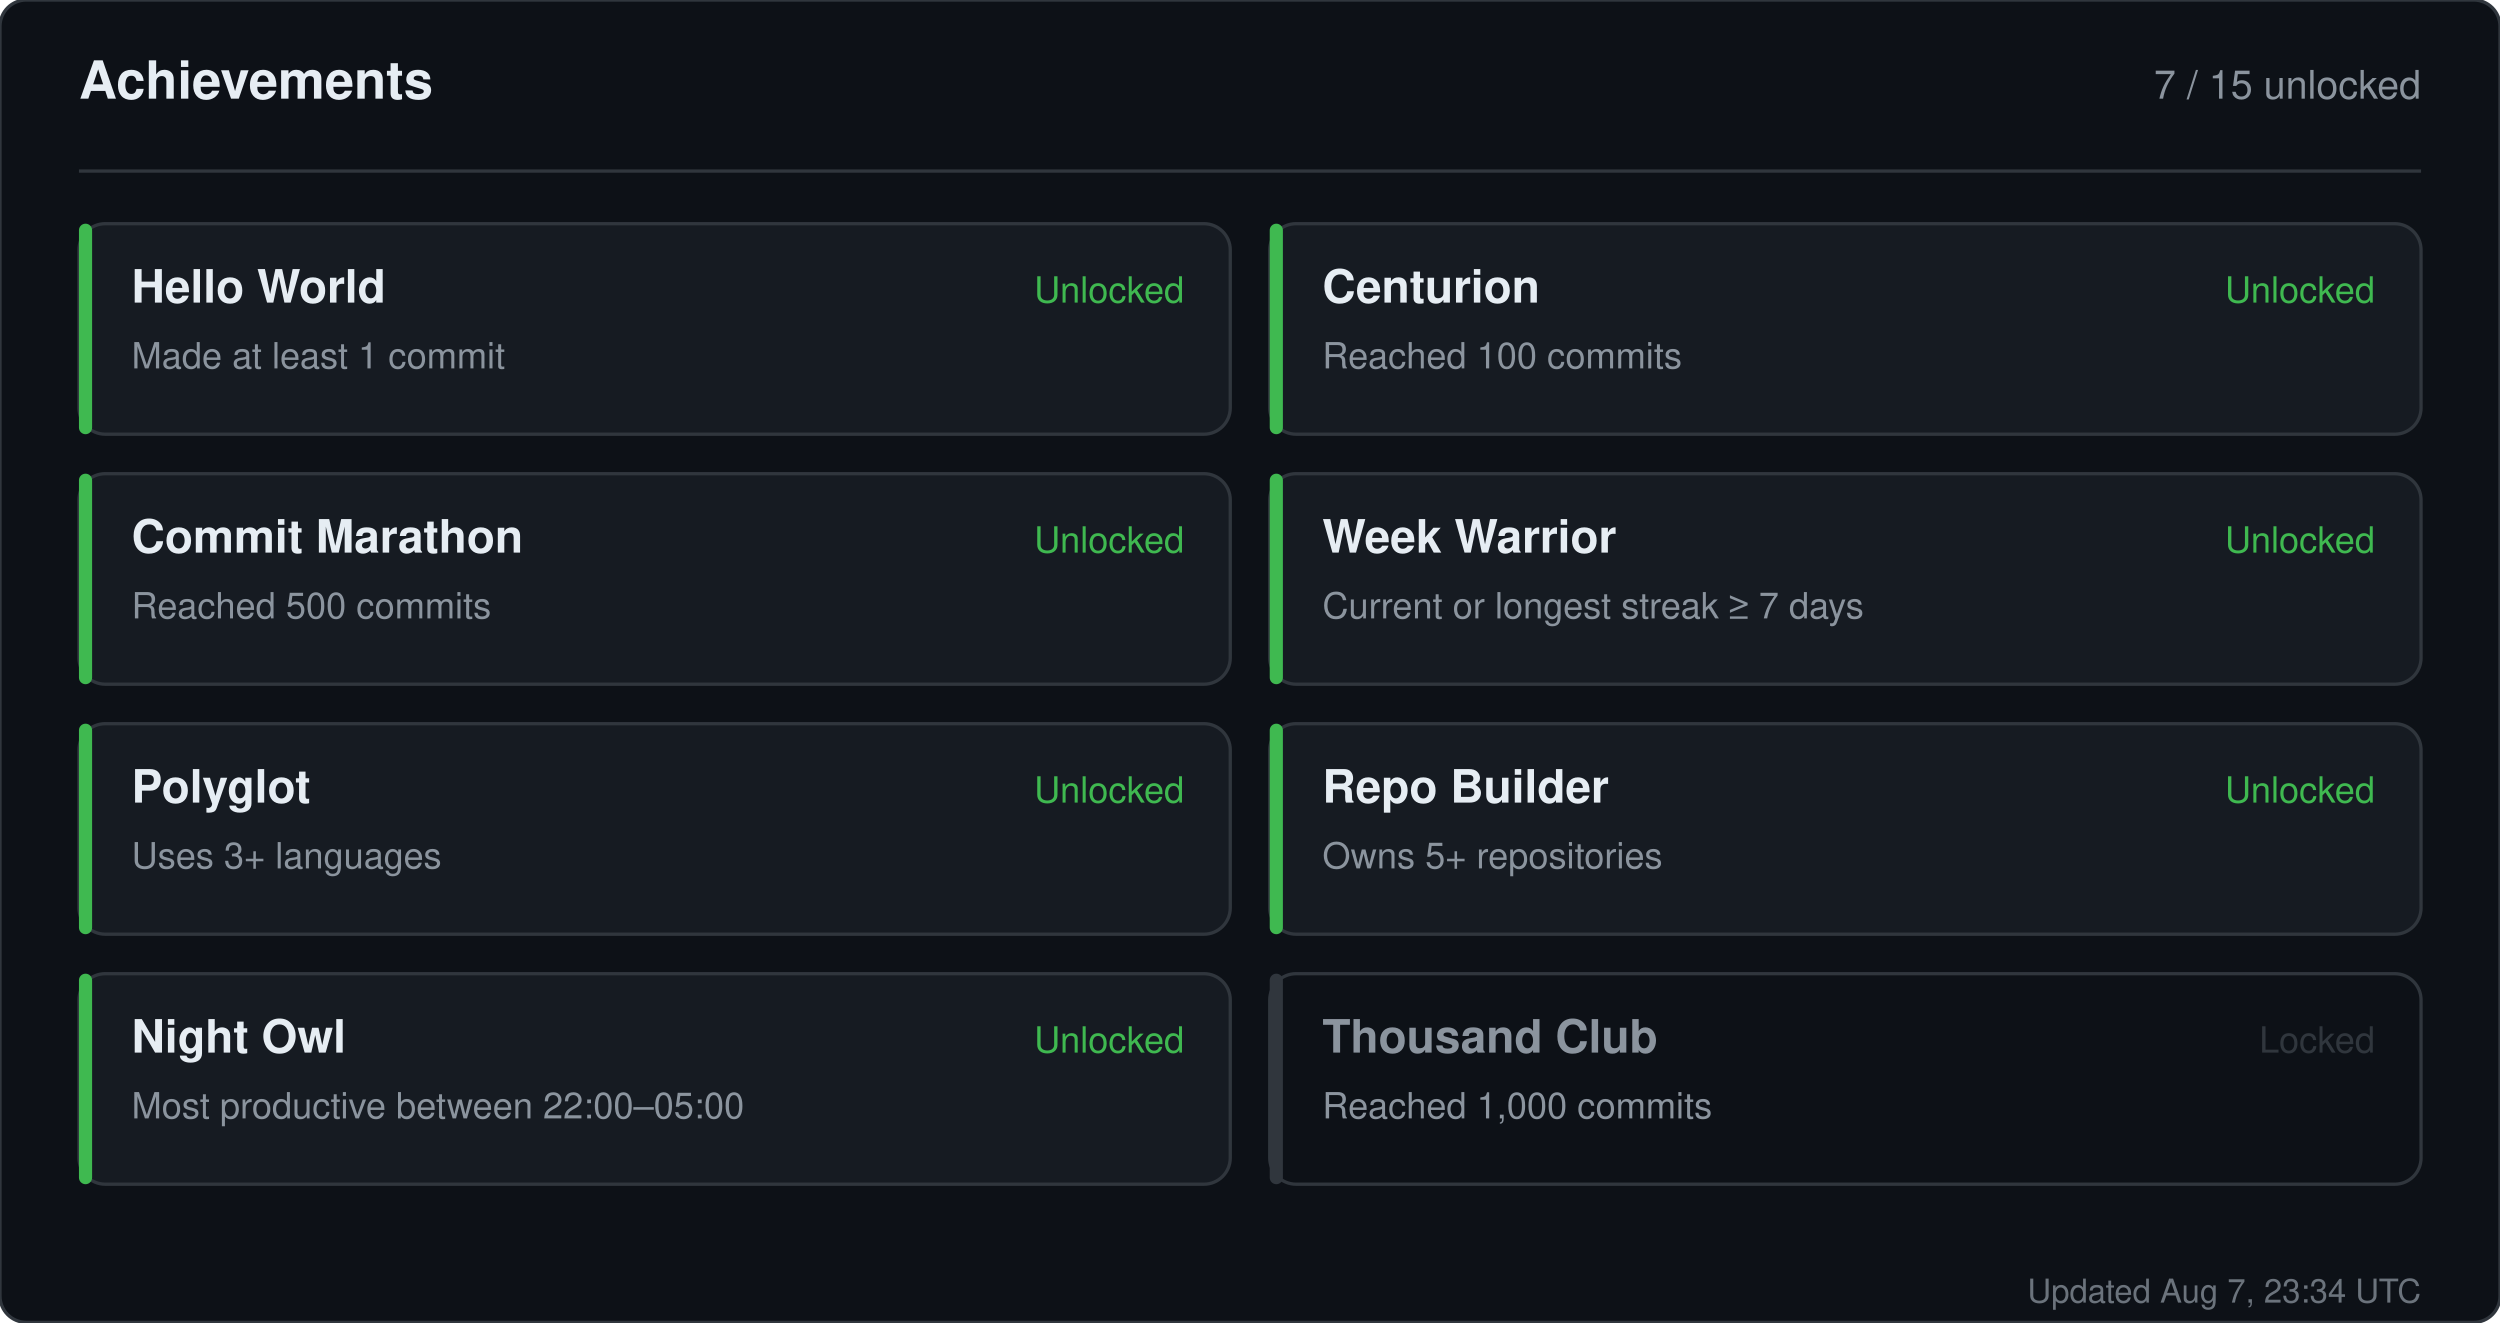
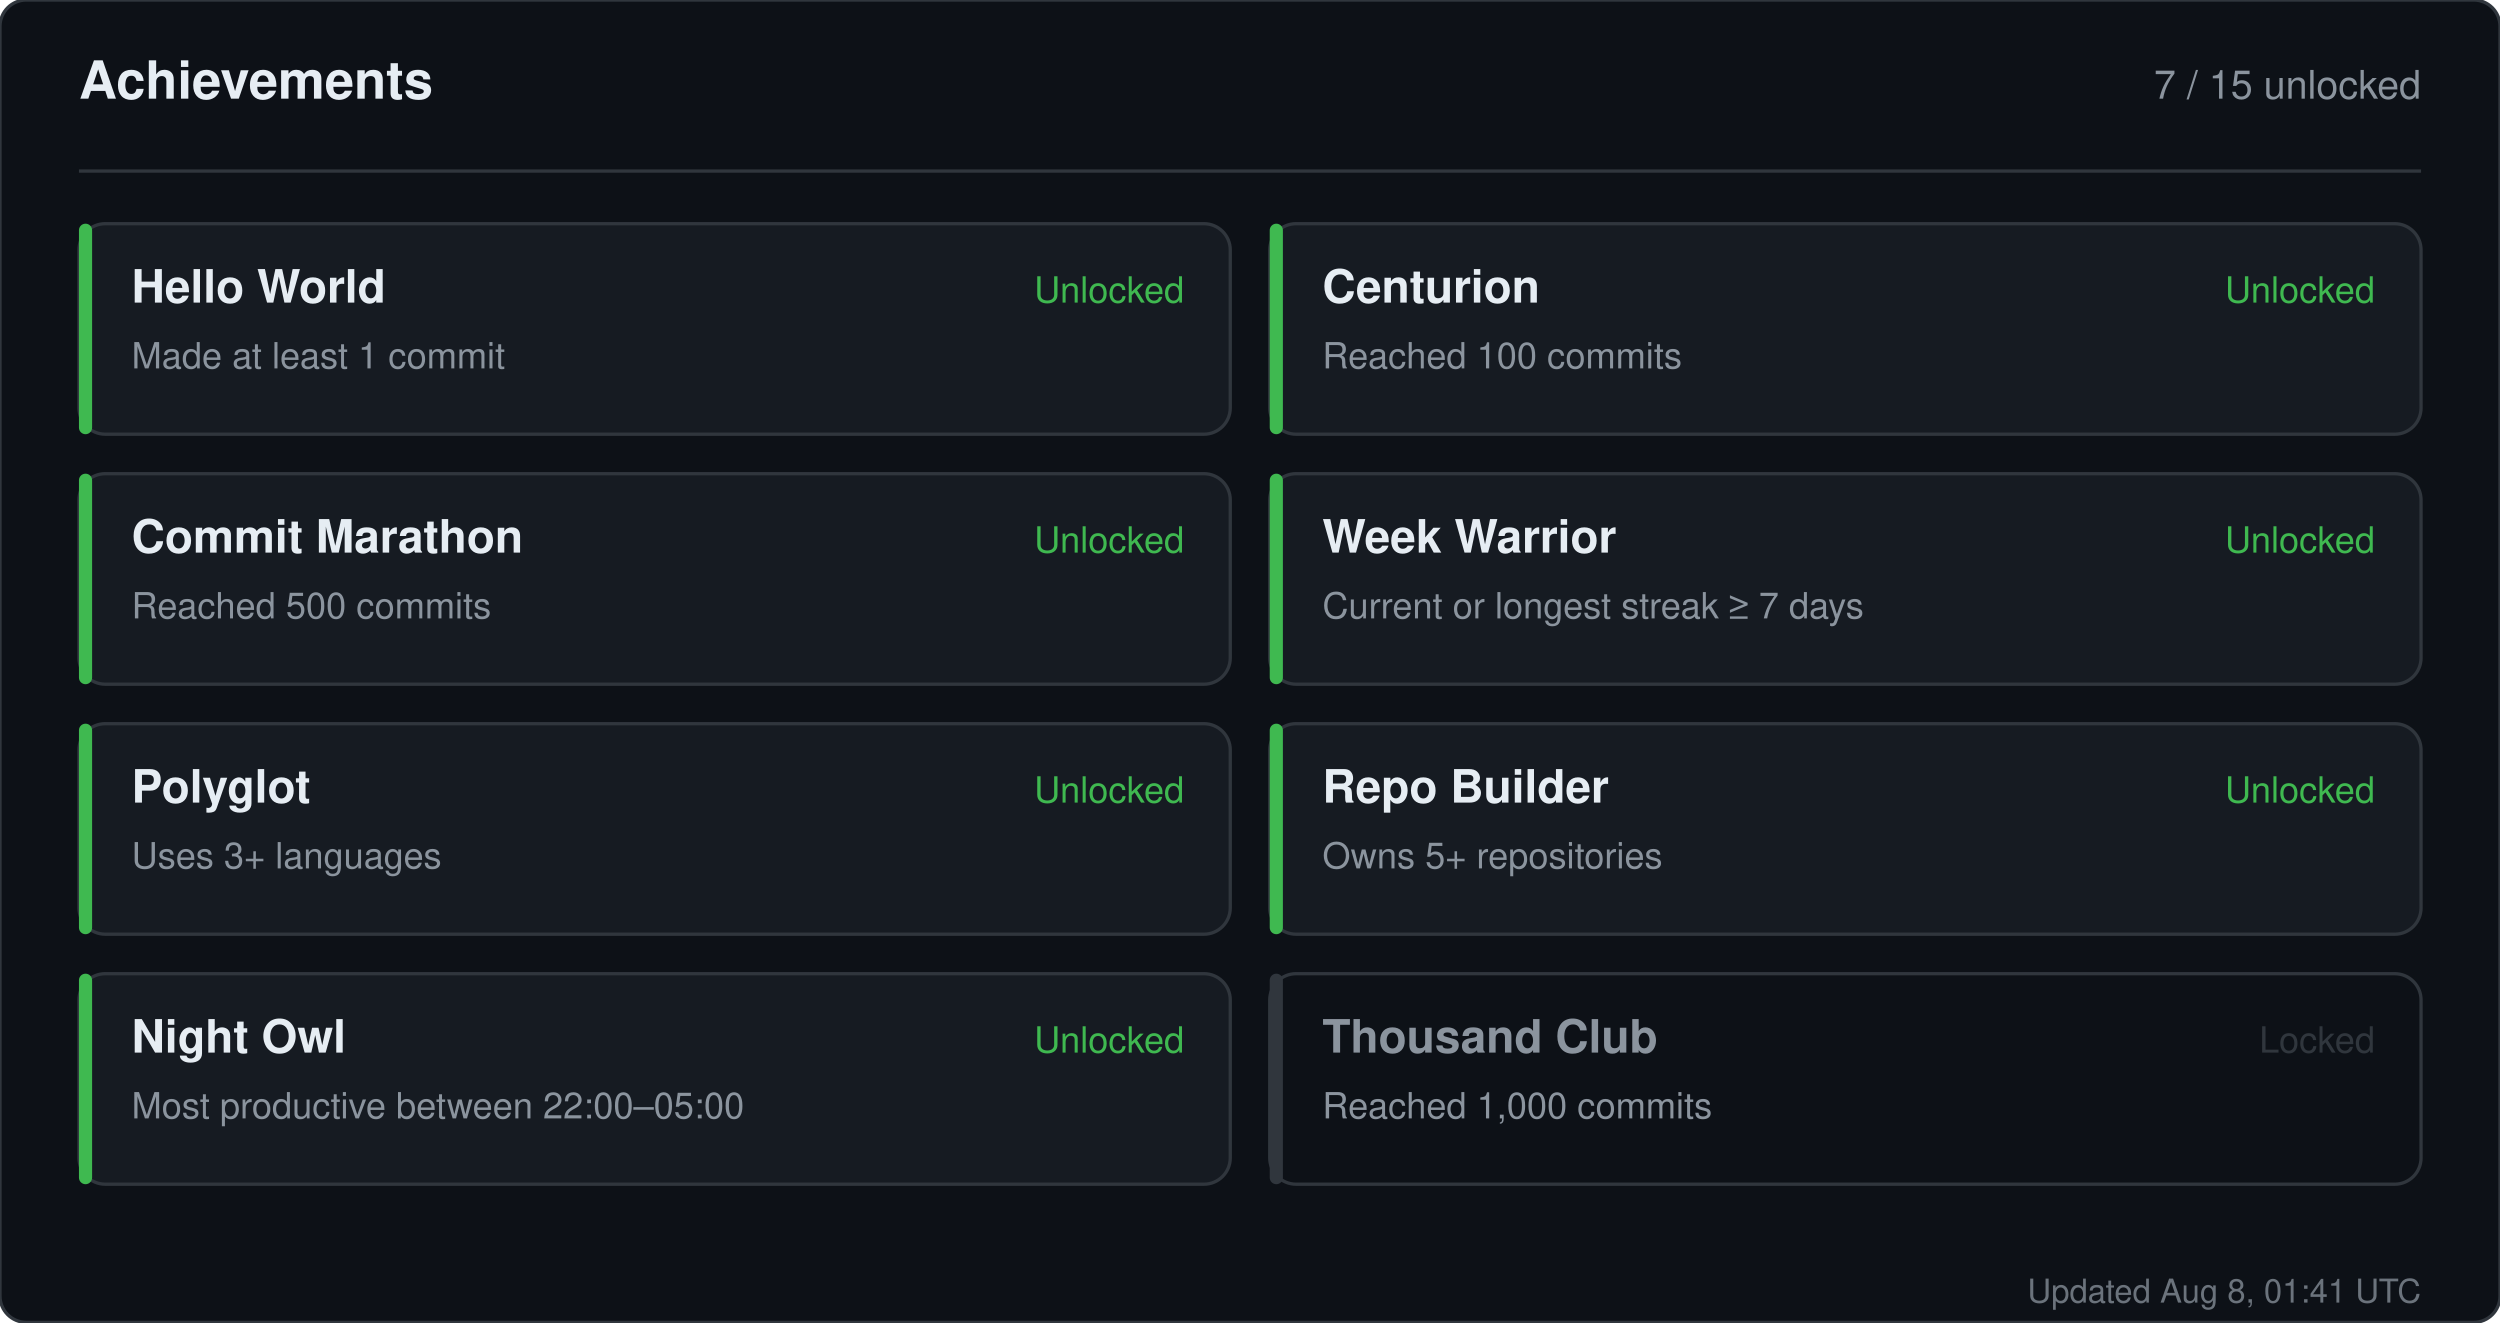
<svg xmlns="http://www.w3.org/2000/svg" width="760" height="402" viewBox="0 0 760 402" role="img" aria-label="Achievements for sandiirawan12">
  <rect width="760" height="402" rx="8" fill="#0d1117" stroke="#30363d" />
  <g font-family="-apple-system, BlinkMacSystemFont, Segoe UI, Helvetica, Arial, sans-serif">
    <text x="24" y="30" fill="#e6edf3" font-size="16" font-weight="700">Achievements</text>
    <text x="736" y="30" fill="#8b949e" font-size="12" text-anchor="end">7 / 15 unlocked</text>
    <line x1="24" y1="52" x2="736" y2="52" stroke="#30363d" />
    <rect x="24" y="68" width="350" height="64" rx="8" fill="#161b22" stroke="#30363d" />
    <rect x="24" y="68" width="4" height="64" rx="2" fill="#3fb950" />
    <text x="40" y="92" fill="#e6edf3" font-size="14" font-weight="700">Hello World</text>
    <text x="40" y="112" fill="#8b949e" font-size="11">Made at least 1 commit</text>
    <text x="360" y="92" fill="#3fb950" font-size="11" text-anchor="end">Unlocked</text>
    <rect x="386" y="68" width="350" height="64" rx="8" fill="#161b22" stroke="#30363d" />
    <rect x="386" y="68" width="4" height="64" rx="2" fill="#3fb950" />
    <text x="402" y="92" fill="#e6edf3" font-size="14" font-weight="700">Centurion</text>
    <text x="402" y="112" fill="#8b949e" font-size="11">Reached 100 commits</text>
    <text x="722" y="92" fill="#3fb950" font-size="11" text-anchor="end">Unlocked</text>
    <rect x="24" y="144" width="350" height="64" rx="8" fill="#161b22" stroke="#30363d" />
    <rect x="24" y="144" width="4" height="64" rx="2" fill="#3fb950" />
    <text x="40" y="168" fill="#e6edf3" font-size="14" font-weight="700">Commit Marathon</text>
    <text x="40" y="188" fill="#8b949e" font-size="11">Reached 500 commits</text>
    <text x="360" y="168" fill="#3fb950" font-size="11" text-anchor="end">Unlocked</text>
    <rect x="386" y="144" width="350" height="64" rx="8" fill="#161b22" stroke="#30363d" />
    <rect x="386" y="144" width="4" height="64" rx="2" fill="#3fb950" />
    <text x="402" y="168" fill="#e6edf3" font-size="14" font-weight="700">Week Warrior</text>
    <text x="402" y="188" fill="#8b949e" font-size="11">Current or longest streak ≥ 7 days</text>
    <text x="722" y="168" fill="#3fb950" font-size="11" text-anchor="end">Unlocked</text>
    <rect x="24" y="220" width="350" height="64" rx="8" fill="#161b22" stroke="#30363d" />
    <rect x="24" y="220" width="4" height="64" rx="2" fill="#3fb950" />
    <text x="40" y="244" fill="#e6edf3" font-size="14" font-weight="700">Polyglot</text>
    <text x="40" y="264" fill="#8b949e" font-size="11">Uses 3+ languages</text>
    <text x="360" y="244" fill="#3fb950" font-size="11" text-anchor="end">Unlocked</text>
    <rect x="386" y="220" width="350" height="64" rx="8" fill="#161b22" stroke="#30363d" />
    <rect x="386" y="220" width="4" height="64" rx="2" fill="#3fb950" />
    <text x="402" y="244" fill="#e6edf3" font-size="14" font-weight="700">Repo Builder</text>
    <text x="402" y="264" fill="#8b949e" font-size="11">Owns 5+ repositories</text>
    <text x="722" y="244" fill="#3fb950" font-size="11" text-anchor="end">Unlocked</text>
    <rect x="24" y="296" width="350" height="64" rx="8" fill="#161b22" stroke="#30363d" />
    <rect x="24" y="296" width="4" height="64" rx="2" fill="#3fb950" />
    <text x="40" y="320" fill="#e6edf3" font-size="14" font-weight="700">Night Owl</text>
    <text x="40" y="340" fill="#8b949e" font-size="11">Most productive between 22:00–05:00</text>
    <text x="360" y="320" fill="#3fb950" font-size="11" text-anchor="end">Unlocked</text>
    <rect x="386" y="296" width="350" height="64" rx="8" fill="#0d1117" stroke="#30363d" />
    <rect x="386" y="296" width="4" height="64" rx="2" fill="#30363d" />
    <text x="402" y="320" fill="#8b949e" font-size="14" font-weight="700">Thousand Club</text>
    <text x="402" y="340" fill="#8b949e" font-size="11">Reached 1,000 commits</text>
    <text x="722" y="320" fill="#30363d" font-size="11" text-anchor="end">Locked</text>
-     <text x="736" y="396" fill="#8b949e" font-size="10" text-anchor="end" opacity="0.75">Updated Aug 7, 23:34 UTC</text>
+     <text x="736" y="396" fill="#8b949e" font-size="10" text-anchor="end" opacity="0.75">Updated Aug 8, 01:41 UTC</text>
  </g>
</svg>
